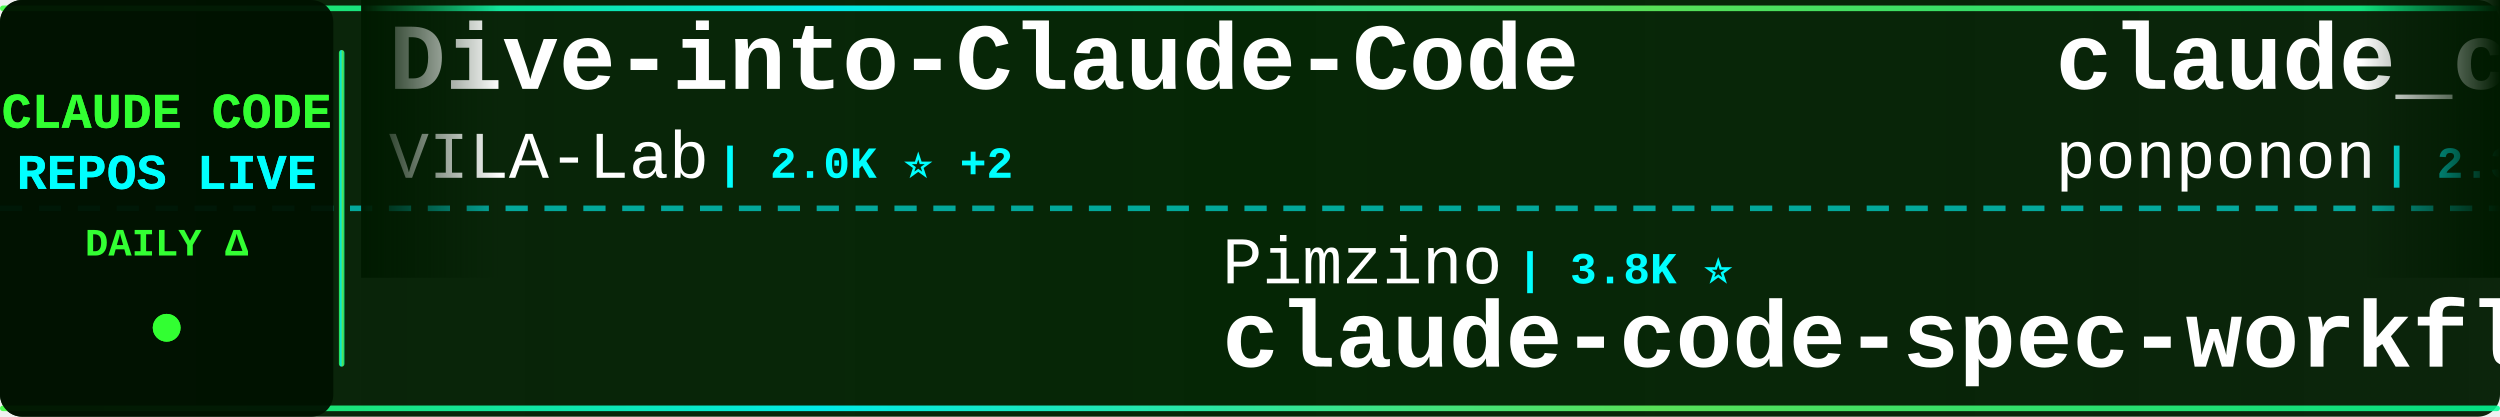
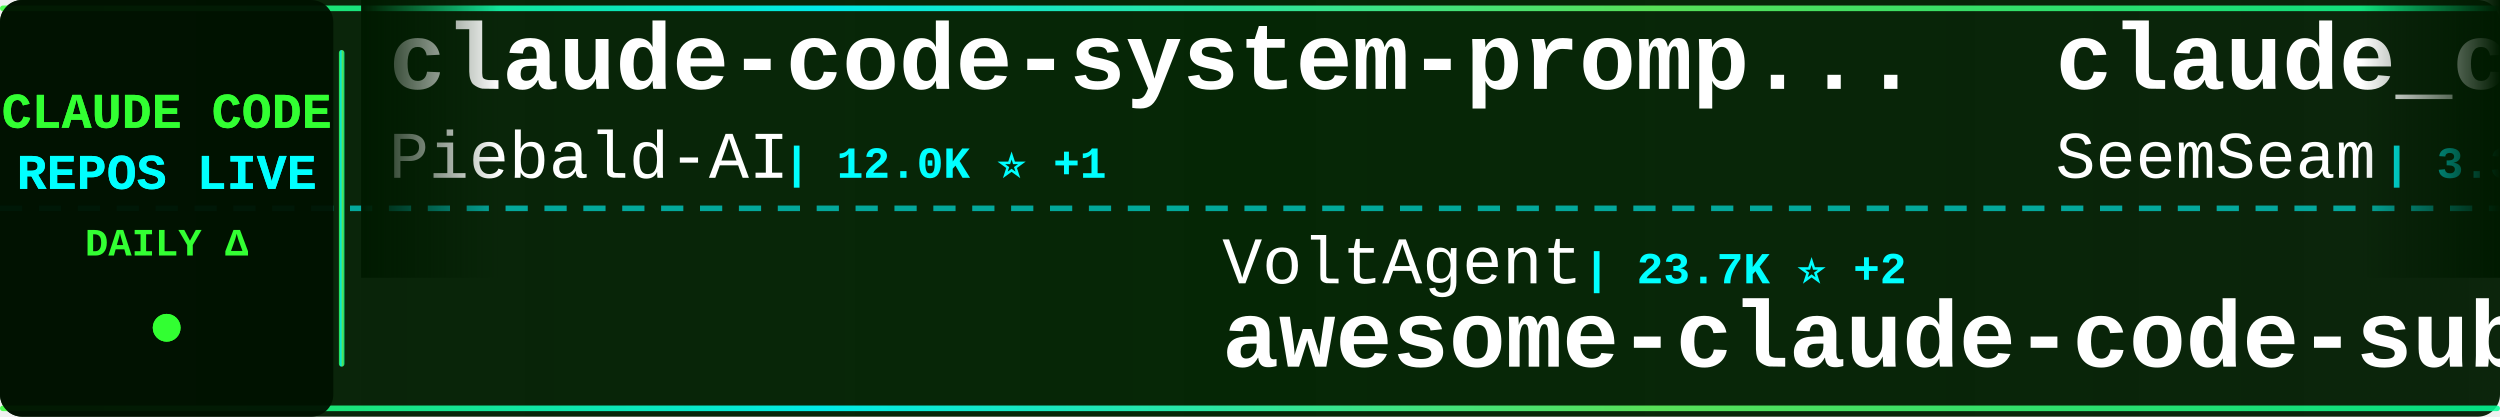
<svg xmlns="http://www.w3.org/2000/svg" width="900" height="150">
  <defs>
    <linearGradient id="tickerBg" x1="0%" y1="0%" x2="100%" y2="0%">
      <stop offset="0%" style="stop-color:#001a00;stop-opacity:0.95" />
      <stop offset="50%" style="stop-color:#002200;stop-opacity:0.98" />
      <stop offset="100%" style="stop-color:#001a00;stop-opacity:0.95" />
    </linearGradient>
    <linearGradient id="borderGrad" x1="0%" y1="0%" x2="100%" y2="0%">
      <stop offset="0%" style="stop-color:#33ff33;stop-opacity:0.85">
        <animate attributeName="stop-opacity" values="0.85;1;0.85" dur="2s" repeatCount="indefinite" />
      </stop>
      <stop offset="33%" style="stop-color:#00ffff;stop-opacity:0.9">
        <animate attributeName="stop-opacity" values="0.9;1;0.9" dur="2.2s" repeatCount="indefinite" />
      </stop>
      <stop offset="66%" style="stop-color:#66ff66;stop-opacity:0.85">
        <animate attributeName="stop-opacity" values="0.85;1;0.85" dur="1.8s" repeatCount="indefinite" />
      </stop>
      <stop offset="100%" style="stop-color:#00ff99;stop-opacity:0.85">
        <animate attributeName="stop-opacity" values="0.85;1;0.85" dur="2s" repeatCount="indefinite" />
      </stop>
    </linearGradient>
    <filter id="textGlow">
      <feGaussianBlur stdDeviation="0.1" result="coloredBlur" />
      <feMerge>
        <feMergeNode in="coloredBlur" />
        <feMergeNode in="SourceGraphic" />
      </feMerge>
    </filter>
    <filter id="metricGlow">
      <feGaussianBlur stdDeviation="0.2" result="coloredBlur" />
      <feMerge>
        <feMergeNode in="coloredBlur" />
        <feMergeNode in="SourceGraphic" />
      </feMerge>
    </filter>
    <linearGradient id="leftFade" x1="0%" y1="0%" x2="100%" y2="0%">
      <stop offset="0%" style="stop-color:#001a00;stop-opacity:1" />
      <stop offset="100%" style="stop-color:#001a00;stop-opacity:0" />
    </linearGradient>
    <linearGradient id="rightFade" x1="0%" y1="0%" x2="100%" y2="0%">
      <stop offset="0%" style="stop-color:#001a00;stop-opacity:0" />
      <stop offset="100%" style="stop-color:#001a00;stop-opacity:1" />
    </linearGradient>
  </defs>
  <rect width="900" height="150" fill="url(#tickerBg)" rx="8" />
  <rect x="0" y="2" width="900" height="2" fill="url(#borderGrad)" rx="1" />
  <rect x="0" y="146" width="900" height="2" fill="url(#borderGrad)" rx="1" />
  <line x1="0" y1="75" x2="900" y2="75" stroke="#00ffff" stroke-width="2" stroke-dasharray="8 6" opacity="0.6" />
  <rect x="0" y="0" width="120" height="150" fill="#001100" opacity="0.95" rx="8" />
  <text x="60" y="46" font-family="'Courier New', monospace" font-size="18" font-weight="bold" fill="#33ff33" text-anchor="middle" filter="url(#textGlow)">
    CLAUDE CODE
  </text>
  <text x="60" y="68" font-family="'Courier New', monospace" font-size="18" font-weight="bold" fill="#00ffff" text-anchor="middle" filter="url(#textGlow)">
    REPOS LIVE
  </text>
  <text x="60" y="92" font-family="'Courier New', monospace" font-size="14" font-weight="bold" fill="#33ff33" text-anchor="middle">
    DAILY Δ
  </text>
  <circle cx="60" cy="118" r="5" fill="#33ff33" filter="url(#metricGlow)">
    <animate attributeName="r" values="4;6;4" dur="1.5s" repeatCount="indefinite" />
    <animate attributeName="opacity" values="0.6;1;0.6" dur="1.5s" repeatCount="indefinite" />
  </circle>
  <rect x="122" y="18" width="2" height="114" fill="url(#borderGrad)" rx="1" />
  <clipPath id="tickerClip">
    <rect x="130" y="0" width="770" height="150" />
  </clipPath>
  <g clip-path="url(#tickerClip)">
    <g id="tickerItems">
      <animateTransform attributeName="transform" attributeType="XML" type="translate" from="0 0" to="-3000 0" dur="54s" repeatCount="indefinite" />
      <g transform="translate(0, 0)">
-         <text x="140" y="32" font-family="'Courier New', monospace" font-size="34" font-weight="bold" fill="#ffffff">Dive-into-Claude-Code</text>
-         <text x="140" y="64" font-family="'Courier New', monospace" font-size="24" font-weight="normal" fill="#ffffff" opacity="1.0">VILA-Lab</text>
-         <text x="258" y="64" font-family="'Courier New', monospace" font-size="16" font-weight="bold" fill="#00ffff"> | 2.0K ⭐ +2</text>
+         <text x="140" y="32" font-family="'Courier New', monospace" font-size="34" font-weight="bold" fill="#ffffff">claude-code-system-promp...</text>
+         <text x="140" y="64" font-family="'Courier New', monospace" font-size="24" font-weight="normal" fill="#ffffff" opacity="1.0">Piebald-AI</text>
+         <text x="282" y="64" font-family="'Courier New', monospace" font-size="16" font-weight="bold" fill="#00ffff"> | 12.0K ⭐ +1</text>
      </g>
      <g transform="translate(300, 0)">
-         <text x="140" y="102" font-family="'Courier New', monospace" font-size="24" font-weight="normal" fill="#ffffff" opacity="1.0">Pimzino</text>
-         <text x="246" y="102" font-family="'Courier New', monospace" font-size="16" font-weight="bold" fill="#00ffff"> | 3.8K ⭐</text>
-         <text x="140" y="132" font-family="'Courier New', monospace" font-size="34" font-weight="bold" fill="#ffffff">claude-code-spec-workflo...</text>
+         <text x="140" y="102" font-family="'Courier New', monospace" font-size="24" font-weight="normal" fill="#ffffff" opacity="1.0">VoltAgent</text>
+         <text x="270" y="102" font-family="'Courier New', monospace" font-size="16" font-weight="bold" fill="#00ffff"> | 23.7K ⭐ +2</text>
+         <text x="140" y="132" font-family="'Courier New', monospace" font-size="34" font-weight="bold" fill="#ffffff">awesome-claude-code-suba...</text>
      </g>
      <g transform="translate(600, 0)">
-         <text x="140" y="32" font-family="'Courier New', monospace" font-size="34" font-weight="bold" fill="#ffffff">claude_code_src</text>
-         <text x="140" y="64" font-family="'Courier New', monospace" font-size="24" font-weight="normal" fill="#ffffff" opacity="1.0">ponponon</text>
-         <text x="258" y="64" font-family="'Courier New', monospace" font-size="16" font-weight="bold" fill="#00ffff"> | 2.3K ⭐</text>
-       </g>
-       <g transform="translate(900, 0)">
-         <text x="140" y="102" font-family="'Courier New', monospace" font-size="24" font-weight="normal" fill="#ffffff" opacity="1.0">zstmfhy</text>
-         <text x="246" y="102" font-family="'Courier New', monospace" font-size="16" font-weight="bold" fill="#00ffff"> | 190 ⭐</text>
-         <text x="140" y="132" font-family="'Courier New', monospace" font-size="34" font-weight="bold" fill="#ffffff">Claude-code</text>
-       </g>
-       <g transform="translate(1200, 0)">
-         <text x="140" y="32" font-family="'Courier New', monospace" font-size="34" font-weight="bold" fill="#ffffff">claude-code-proxy</text>
-         <text x="140" y="64" font-family="'Courier New', monospace" font-size="24" font-weight="normal" fill="#ffffff" opacity="1.0">fuergaosi233</text>
-         <text x="306" y="64" font-family="'Courier New', monospace" font-size="16" font-weight="bold" fill="#00ffff"> | 2.8K ⭐ +1</text>
-       </g>
-       <g transform="translate(1500, 0)">
-         <text x="140" y="102" font-family="'Courier New', monospace" font-size="24" font-weight="normal" fill="#ffffff" opacity="1.0">JrCx7scC</text>
-         <text x="258" y="102" font-family="'Courier New', monospace" font-size="16" font-weight="bold" fill="#00ffff"> | 371 ⭐</text>
-         <text x="140" y="132" font-family="'Courier New', monospace" font-size="34" font-weight="bold" fill="#ffffff">claude-code-source</text>
-       </g>
-       <g transform="translate(1800, 0)">
-         <text x="140" y="32" font-family="'Courier New', monospace" font-size="34" font-weight="bold" fill="#ffffff">awesome-claude-code-suba...</text>
-         <text x="140" y="64" font-family="'Courier New', monospace" font-size="24" font-weight="normal" fill="#ffffff" opacity="1.0">VoltAgent</text>
-         <text x="270" y="64" font-family="'Courier New', monospace" font-size="16" font-weight="bold" fill="#00ffff"> | 23.7K ⭐ +3</text>
-       </g>
-       <g transform="translate(2100, 0)">
-         <text x="140" y="102" font-family="'Courier New', monospace" font-size="24" font-weight="normal" fill="#ffffff" opacity="1.0">jqueryscript</text>
-         <text x="306" y="102" font-family="'Courier New', monospace" font-size="16" font-weight="bold" fill="#00ffff"> | 474 ⭐</text>
-         <text x="140" y="132" font-family="'Courier New', monospace" font-size="34" font-weight="bold" fill="#ffffff">awesome-claude-code</text>
-       </g>
-       <g transform="translate(2400, 0)">
        <text x="140" y="32" font-family="'Courier New', monospace" font-size="34" font-weight="bold" fill="#ffffff">claude_codex_bridge</text>
        <text x="140" y="64" font-family="'Courier New', monospace" font-size="24" font-weight="normal" fill="#ffffff" opacity="1.0">SeemSeam</text>
        <text x="258" y="64" font-family="'Courier New', monospace" font-size="16" font-weight="bold" fill="#00ffff"> | 3.3K ⭐</text>
      </g>
+       <g transform="translate(900, 0)">
+         <text x="140" y="102" font-family="'Courier New', monospace" font-size="24" font-weight="normal" fill="#ffffff" opacity="1.0">AICoderTudou</text>
+         <text x="306" y="102" font-family="'Courier New', monospace" font-size="16" font-weight="bold" fill="#00ffff"> | 497 ⭐</text>
+         <text x="140" y="132" font-family="'Courier New', monospace" font-size="34" font-weight="bold" fill="#ffffff">claude-code-tudou</text>
+       </g>
+       <g transform="translate(1200, 0)">
+         <text x="140" y="32" font-family="'Courier New', monospace" font-size="34" font-weight="bold" fill="#ffffff">claude-code-spec-workflo...</text>
+         <text x="140" y="64" font-family="'Courier New', monospace" font-size="24" font-weight="normal" fill="#ffffff" opacity="1.0">Pimzino</text>
+         <text x="246" y="64" font-family="'Courier New', monospace" font-size="16" font-weight="bold" fill="#00ffff"> | 3.8K ⭐</text>
+       </g>
+       <g transform="translate(1500, 0)">
+         <text x="140" y="102" font-family="'Courier New', monospace" font-size="24" font-weight="normal" fill="#ffffff" opacity="1.0">1rgs</text>
+         <text x="210" y="102" font-family="'Courier New', monospace" font-size="16" font-weight="bold" fill="#00ffff"> | 3.7K ⭐ +1</text>
+         <text x="140" y="132" font-family="'Courier New', monospace" font-size="34" font-weight="bold" fill="#ffffff">claude-code-proxy</text>
+       </g>
+       <g transform="translate(1800, 0)">
+         <text x="140" y="32" font-family="'Courier New', monospace" font-size="34" font-weight="bold" fill="#ffffff">claude-code-source-code-...</text>
+         <text x="140" y="64" font-family="'Courier New', monospace" font-size="24" font-weight="normal" fill="#ffffff" opacity="1.0">ghuntley</text>
+         <text x="258" y="64" font-family="'Courier New', monospace" font-size="16" font-weight="bold" fill="#00ffff"> | 986 ⭐</text>
+       </g>
+       <g transform="translate(2100, 0)">
+         <text x="140" y="102" font-family="'Courier New', monospace" font-size="24" font-weight="normal" fill="#ffffff" opacity="1.0">edmund-io</text>
+         <text x="270" y="102" font-family="'Courier New', monospace" font-size="16" font-weight="bold" fill="#00ffff"> | 1.5K ⭐</text>
+         <text x="140" y="132" font-family="'Courier New', monospace" font-size="34" font-weight="bold" fill="#ffffff">edmunds-claude-code</text>
+       </g>
+       <g transform="translate(2400, 0)">
+         <text x="140" y="32" font-family="'Courier New', monospace" font-size="34" font-weight="bold" fill="#ffffff">claude-code-ultimate-gui...</text>
+         <text x="140" y="64" font-family="'Courier New', monospace" font-size="24" font-weight="normal" fill="#ffffff" opacity="1.0">FlorianBruniaux</text>
+         <text x="342" y="64" font-family="'Courier New', monospace" font-size="16" font-weight="bold" fill="#00ffff"> | 5.5K ⭐ +3</text>
+       </g>
      <g transform="translate(2700, 0)">
-         <text x="140" y="102" font-family="'Courier New', monospace" font-size="24" font-weight="normal" fill="#ffffff" opacity="1.0">huangjia2019</text>
-         <text x="306" y="102" font-family="'Courier New', monospace" font-size="16" font-weight="bold" fill="#00ffff"> | 1.0K ⭐</text>
-         <text x="140" y="132" font-family="'Courier New', monospace" font-size="34" font-weight="bold" fill="#ffffff">claude-code-engineering</text>
+         <text x="140" y="102" font-family="'Courier New', monospace" font-size="24" font-weight="normal" fill="#ffffff" opacity="1.0">ykdojo</text>
+         <text x="234" y="102" font-family="'Courier New', monospace" font-size="16" font-weight="bold" fill="#00ffff"> | 9.4K ⭐ +1</text>
+         <text x="140" y="132" font-family="'Courier New', monospace" font-size="34" font-weight="bold" fill="#ffffff">claude-code-tips</text>
      </g>
      <g transform="translate(3000, 0)">
-         <text x="140" y="32" font-family="'Courier New', monospace" font-size="34" font-weight="bold" fill="#ffffff">Dive-into-Claude-Code</text>
-         <text x="140" y="64" font-family="'Courier New', monospace" font-size="24" font-weight="normal" fill="#ffffff" opacity="1.0">VILA-Lab</text>
-         <text x="258" y="64" font-family="'Courier New', monospace" font-size="16" font-weight="bold" fill="#00ffff"> | 2.0K ⭐ +2</text>
+         <text x="140" y="32" font-family="'Courier New', monospace" font-size="34" font-weight="bold" fill="#ffffff">claude-code-system-promp...</text>
+         <text x="140" y="64" font-family="'Courier New', monospace" font-size="24" font-weight="normal" fill="#ffffff" opacity="1.0">Piebald-AI</text>
+         <text x="282" y="64" font-family="'Courier New', monospace" font-size="16" font-weight="bold" fill="#00ffff"> | 12.0K ⭐ +1</text>
      </g>
      <g transform="translate(3300, 0)">
-         <text x="140" y="102" font-family="'Courier New', monospace" font-size="24" font-weight="normal" fill="#ffffff" opacity="1.0">Pimzino</text>
-         <text x="246" y="102" font-family="'Courier New', monospace" font-size="16" font-weight="bold" fill="#00ffff"> | 3.8K ⭐</text>
-         <text x="140" y="132" font-family="'Courier New', monospace" font-size="34" font-weight="bold" fill="#ffffff">claude-code-spec-workflo...</text>
+         <text x="140" y="102" font-family="'Courier New', monospace" font-size="24" font-weight="normal" fill="#ffffff" opacity="1.0">VoltAgent</text>
+         <text x="270" y="102" font-family="'Courier New', monospace" font-size="16" font-weight="bold" fill="#00ffff"> | 23.7K ⭐ +2</text>
+         <text x="140" y="132" font-family="'Courier New', monospace" font-size="34" font-weight="bold" fill="#ffffff">awesome-claude-code-suba...</text>
      </g>
      <g transform="translate(3600, 0)">
-         <text x="140" y="32" font-family="'Courier New', monospace" font-size="34" font-weight="bold" fill="#ffffff">claude_code_src</text>
-         <text x="140" y="64" font-family="'Courier New', monospace" font-size="24" font-weight="normal" fill="#ffffff" opacity="1.0">ponponon</text>
-         <text x="258" y="64" font-family="'Courier New', monospace" font-size="16" font-weight="bold" fill="#00ffff"> | 2.3K ⭐</text>
+         <text x="140" y="32" font-family="'Courier New', monospace" font-size="34" font-weight="bold" fill="#ffffff">claude_codex_bridge</text>
+         <text x="140" y="64" font-family="'Courier New', monospace" font-size="24" font-weight="normal" fill="#ffffff" opacity="1.0">SeemSeam</text>
+         <text x="258" y="64" font-family="'Courier New', monospace" font-size="16" font-weight="bold" fill="#00ffff"> | 3.3K ⭐</text>
      </g>
      <g transform="translate(3900, 0)">
-         <text x="140" y="102" font-family="'Courier New', monospace" font-size="24" font-weight="normal" fill="#ffffff" opacity="1.0">zstmfhy</text>
-         <text x="246" y="102" font-family="'Courier New', monospace" font-size="16" font-weight="bold" fill="#00ffff"> | 190 ⭐</text>
-         <text x="140" y="132" font-family="'Courier New', monospace" font-size="34" font-weight="bold" fill="#ffffff">Claude-code</text>
+         <text x="140" y="102" font-family="'Courier New', monospace" font-size="24" font-weight="normal" fill="#ffffff" opacity="1.0">AICoderTudou</text>
+         <text x="306" y="102" font-family="'Courier New', monospace" font-size="16" font-weight="bold" fill="#00ffff"> | 497 ⭐</text>
+         <text x="140" y="132" font-family="'Courier New', monospace" font-size="34" font-weight="bold" fill="#ffffff">claude-code-tudou</text>
      </g>
    </g>
  </g>
  <rect x="130" y="0" width="50" height="100" fill="url(#leftFade)" />
  <rect x="850" y="0" width="50" height="100" fill="url(#rightFade)" />
</svg>
